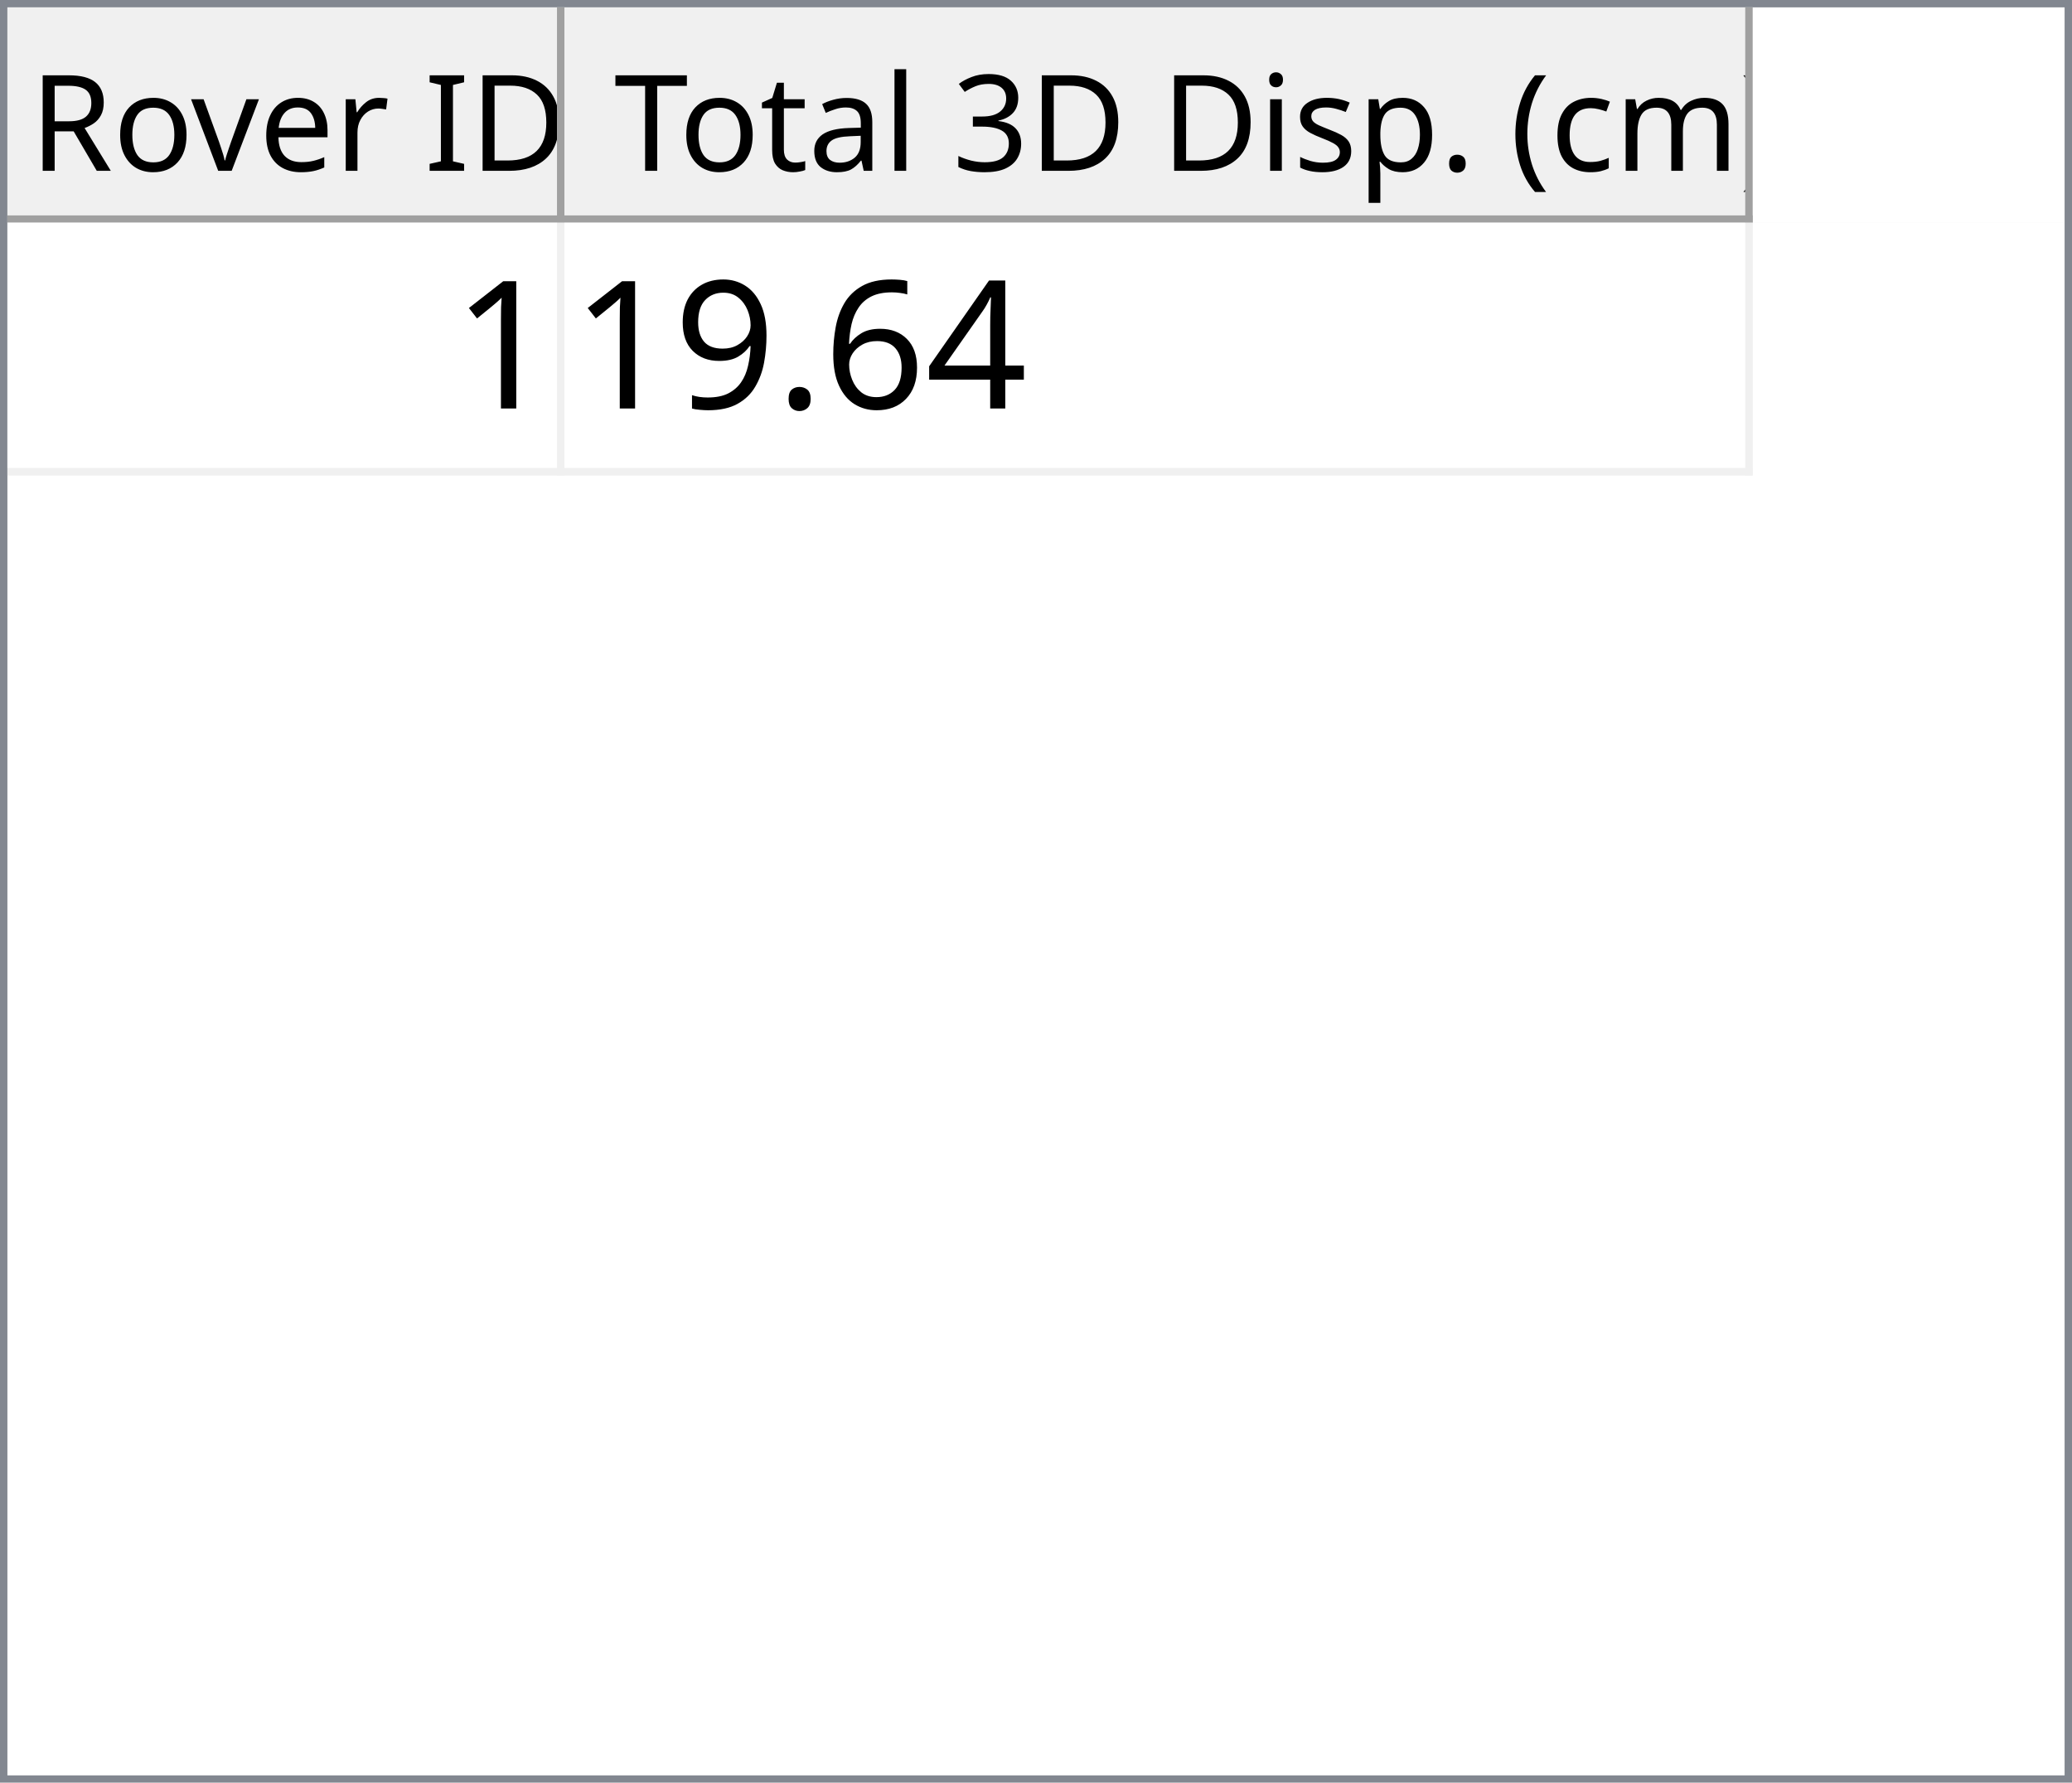
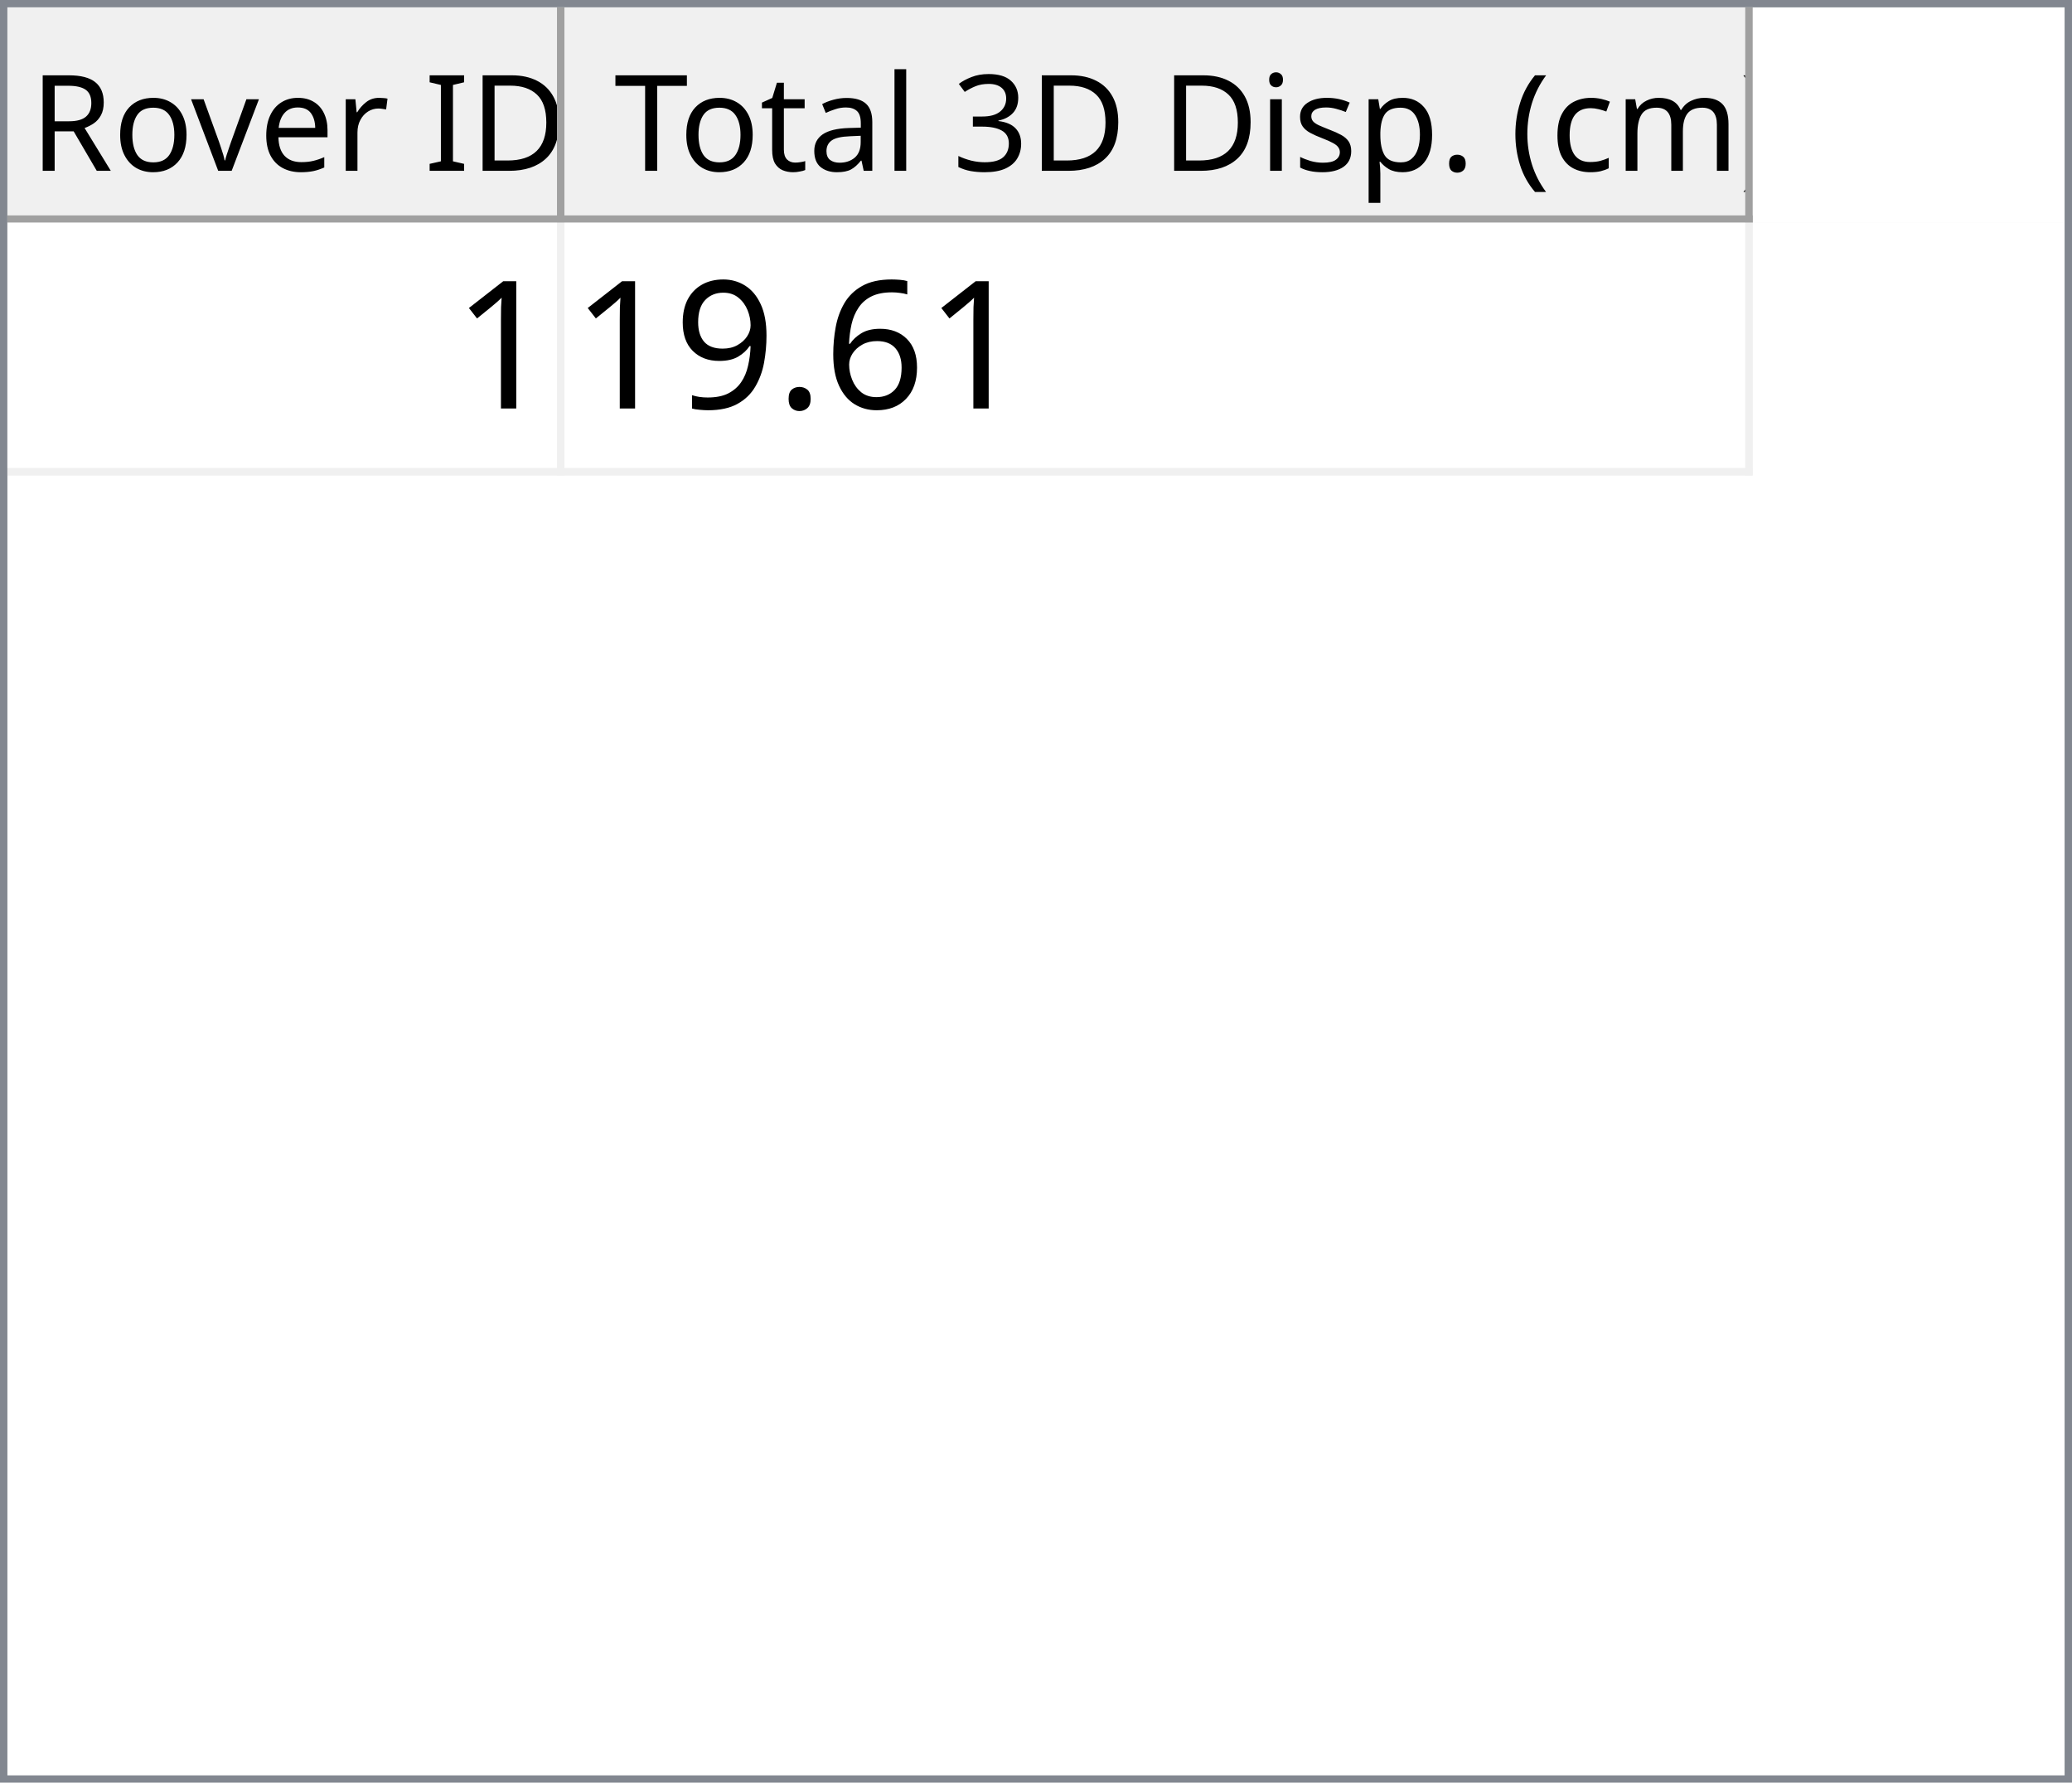
<svg xmlns="http://www.w3.org/2000/svg" style="fill-opacity:1; color-rendering:auto; color-interpolation:auto; text-rendering:auto; stroke:black; stroke-linecap:square; stroke-miterlimit:10; shape-rendering:auto; stroke-opacity:1; fill:black; stroke-dasharray:none; font-weight:normal; stroke-width:1; font-family:'Dialog'; font-style:normal; stroke-linejoin:miter; font-size:12px; stroke-dashoffset:0; image-rendering:auto;" width="279" height="240">
  <defs id="genericDefs" />
  <g>
    <defs id="defs1">
      <clipPath clipPathUnits="userSpaceOnUse" id="clipPath1">
        <path d="M0 0 L279 0 L279 240 L0 240 L0 0 Z" />
      </clipPath>
      <clipPath clipPathUnits="userSpaceOnUse" id="clipPath2">
        <path d="M0 0 L0 240 L279 240 L279 0 Z" />
      </clipPath>
      <clipPath clipPathUnits="userSpaceOnUse" id="clipPath3">
        <path d="M0 0 L0 29 L277 29 L277 0 Z" />
      </clipPath>
      <clipPath clipPathUnits="userSpaceOnUse" id="clipPath4">
        <path d="M0 0 L0 29 L75 29 L75 0 Z" />
      </clipPath>
      <clipPath clipPathUnits="userSpaceOnUse" id="clipPath5">
        <path d="M1 1 L1 28 L74 28 L74 1 Z" />
      </clipPath>
      <clipPath clipPathUnits="userSpaceOnUse" id="clipPath6">
        <path d="M0 0 L0 27 L73 27 L73 0 Z" />
      </clipPath>
      <clipPath clipPathUnits="userSpaceOnUse" id="clipPath7">
        <path d="M-0.5 -0.5 L-0.5 28.5 L74.5 28.5 L74.5 -0.5 Z" />
      </clipPath>
      <clipPath clipPathUnits="userSpaceOnUse" id="clipPath8">
        <path d="M0 0 L0 29 L160 29 L160 0 Z" />
      </clipPath>
      <clipPath clipPathUnits="userSpaceOnUse" id="clipPath9">
        <path d="M1 1 L1 28 L159 28 L159 1 Z" />
      </clipPath>
      <clipPath clipPathUnits="userSpaceOnUse" id="clipPath10">
        <path d="M0 0 L0 27 L158 27 L158 0 Z" />
      </clipPath>
      <clipPath clipPathUnits="userSpaceOnUse" id="clipPath11">
        <path d="M-0.5 -0.5 L-0.5 28.5 L159.5 28.5 L159.5 -0.5 Z" />
      </clipPath>
      <clipPath clipPathUnits="userSpaceOnUse" id="clipPath12">
        <path d="M0 0 L0 209 L277 209 L277 0 Z" />
      </clipPath>
      <clipPath clipPathUnits="userSpaceOnUse" id="clipPath13">
        <path d="M0 0 L0 34 L235 34 L235 0 Z" />
      </clipPath>
      <clipPath clipPathUnits="userSpaceOnUse" id="clipPath14">
        <path d="M-0.5 -0.5 L-0.5 33.5 L234.5 33.5 L234.5 -0.5 Z" />
      </clipPath>
      <clipPath clipPathUnits="userSpaceOnUse" id="clipPath15">
        <path d="M0 0 L0 33 L74 33 L74 0 Z" />
      </clipPath>
      <clipPath clipPathUnits="userSpaceOnUse" id="clipPath16">
        <path d="M0 0 L0 33 L159 33 L159 0 Z" />
      </clipPath>
      <font horiz-adv-x="64.551" id="font1">
        <font-face ascent="107.91" descent="25.098" units-per-em="100" style="font-style:normal; font-family:Segoe UI; font-weight:normal;" />
        <missing-glyph horiz-adv-x="64.551" d="M8.109 0 L8.109 68.266 L56.453 68.266 L56.453 0 L8.109 0 ZM15.328 7.234 L49.219 7.234 L49.219 61.031 L15.328 61.031 L15.328 7.234 Z" />
        <glyph unicode="D" horiz-adv-x="70.117" d="M9.188 0 L9.188 70.016 L28.516 70.016 Q65.531 70.016 65.531 35.891 Q65.531 19.672 55.25 9.836 Q44.969 0 27.734 0 L9.188 0 ZM17.391 62.594 L17.391 7.422 L27.828 7.422 Q41.609 7.422 49.273 14.797 Q56.938 22.172 56.938 35.688 Q56.938 62.594 28.328 62.594 L17.391 62.594 Z" />
        <glyph unicode="I" horiz-adv-x="26.611" d="M17.391 0 L9.188 0 L9.188 70.016 L17.391 70.016 L17.391 0 Z" />
        <glyph unicode=" " horiz-adv-x="27.393" d="" />
        <glyph unicode="r" horiz-adv-x="34.766" d="M34.188 41.891 Q32.078 43.5 28.125 43.5 Q23 43.5 19.555 38.672 Q16.109 33.844 16.109 25.484 L16.109 0 L8.109 0 L8.109 50 L16.109 50 L16.109 39.703 L16.312 39.703 Q18.016 44.969 21.531 47.922 Q25.047 50.875 29.391 50.875 Q32.516 50.875 34.188 50.203 L34.188 41.891 Z" />
        <glyph unicode="e" horiz-adv-x="52.295" d="M48.297 23 L12.984 23 Q13.188 14.656 17.484 10.109 Q21.781 5.562 29.297 5.562 Q37.75 5.562 44.828 11.141 L44.828 3.609 Q38.234 -1.172 27.391 -1.172 Q16.797 -1.172 10.742 5.641 Q4.688 12.453 4.688 24.812 Q4.688 36.469 11.305 43.82 Q17.922 51.172 27.734 51.172 Q37.547 51.172 42.922 44.828 Q48.297 38.484 48.297 27.203 L48.297 23 ZM40.094 29.781 Q40.047 36.719 36.75 40.578 Q33.453 44.438 27.594 44.438 Q21.922 44.438 17.969 40.383 Q14.016 36.328 13.094 29.781 L40.094 29.781 Z" />
        <glyph unicode="v" horiz-adv-x="47.9" d="M47.406 50 L27.484 0 L19.625 0 L0.688 50 L9.469 50 L22.172 13.672 Q23.578 9.672 23.922 6.688 L24.125 6.688 Q24.609 10.453 25.688 13.484 L38.969 50 L47.406 50 Z" />
        <glyph unicode="o" horiz-adv-x="58.594" d="M29 -1.172 Q17.922 -1.172 11.305 5.836 Q4.688 12.844 4.688 24.422 Q4.688 37.016 11.57 44.094 Q18.453 51.172 30.172 51.172 Q41.359 51.172 47.633 44.289 Q53.906 37.406 53.906 25.203 Q53.906 13.234 47.141 6.031 Q40.375 -1.172 29 -1.172 ZM29.594 44.438 Q21.875 44.438 17.383 39.188 Q12.891 33.938 12.891 24.703 Q12.891 15.828 17.43 10.695 Q21.969 5.562 29.594 5.562 Q37.359 5.562 41.531 10.594 Q45.703 15.625 45.703 24.906 Q45.703 34.281 41.531 39.359 Q37.359 44.438 29.594 44.438 Z" />
        <glyph unicode="R" horiz-adv-x="59.814" d="M59.375 0 L49.609 0 L37.891 19.625 Q36.281 22.359 34.766 24.289 Q33.25 26.219 31.664 27.438 Q30.078 28.656 28.25 29.219 Q26.422 29.781 24.125 29.781 L17.391 29.781 L17.391 0 L9.188 0 L9.188 70.016 L30.078 70.016 Q34.672 70.016 38.555 68.867 Q42.438 67.719 45.289 65.375 Q48.141 63.031 49.758 59.547 Q51.375 56.062 51.375 51.375 Q51.375 47.703 50.273 44.656 Q49.172 41.609 47.148 39.211 Q45.125 36.812 42.266 35.133 Q39.406 33.453 35.844 32.516 L35.844 32.328 Q37.594 31.547 38.891 30.547 Q40.188 29.547 41.359 28.18 Q42.531 26.812 43.68 25.078 Q44.828 23.344 46.234 21.047 L59.375 0 ZM17.391 62.594 L17.391 37.203 L28.516 37.203 Q31.594 37.203 34.203 38.133 Q36.812 39.062 38.719 40.797 Q40.625 42.531 41.703 45.047 Q42.781 47.562 42.781 50.688 Q42.781 56.297 39.141 59.445 Q35.5 62.594 28.609 62.594 L17.391 62.594 Z" />
        <glyph unicode=")" horiz-adv-x="30.176" d="M8.297 -15.922 L1.172 -15.922 Q16.406 2.344 16.406 26.812 Q16.406 51.469 1.078 70.016 L8.297 70.016 Q23.531 52.156 23.531 26.703 Q23.531 1.375 8.297 -15.922 Z" />
        <glyph unicode="m" horiz-adv-x="86.133" d="M79.109 0 L71.094 0 L71.094 28.719 Q71.094 37.016 68.531 40.727 Q65.969 44.438 59.906 44.438 Q54.781 44.438 51.195 39.75 Q47.609 35.062 47.609 28.516 L47.609 0 L39.594 0 L39.594 29.688 Q39.594 44.438 28.219 44.438 Q22.953 44.438 19.531 40.016 Q16.109 35.594 16.109 28.516 L16.109 0 L8.109 0 L8.109 50 L16.109 50 L16.109 42.094 L16.312 42.094 Q21.625 51.172 31.844 51.172 Q36.969 51.172 40.773 48.312 Q44.578 45.453 46 40.828 Q51.562 51.172 62.594 51.172 Q79.109 51.172 79.109 30.812 L79.109 0 Z" />
        <glyph unicode="c" horiz-adv-x="46.191" d="M42.188 2.297 Q36.422 -1.172 28.516 -1.172 Q17.828 -1.172 11.258 5.789 Q4.688 12.75 4.688 23.828 Q4.688 36.188 11.766 43.68 Q18.844 51.172 30.672 51.172 Q37.25 51.172 42.281 48.734 L42.281 40.531 Q36.719 44.438 30.375 44.438 Q22.703 44.438 17.797 38.945 Q12.891 33.453 12.891 24.516 Q12.891 15.719 17.508 10.641 Q22.125 5.562 29.891 5.562 Q36.422 5.562 42.188 9.906 L42.188 2.297 Z" />
        <glyph unicode="(" horiz-adv-x="30.176" d="M29.109 -15.922 L21.969 -15.922 Q6.844 1.375 6.844 26.703 Q6.844 52.156 21.969 70.016 L29.203 70.016 Q13.875 51.469 13.875 26.812 Q13.875 2.344 29.109 -15.922 Z" />
        <glyph unicode="." horiz-adv-x="21.68" d="M10.891 -1.078 Q8.641 -1.078 7.055 0.539 Q5.469 2.156 5.469 4.391 Q5.469 6.641 7.055 8.273 Q8.641 9.906 10.891 9.906 Q13.188 9.906 14.797 8.273 Q16.406 6.641 16.406 4.391 Q16.406 2.156 14.797 0.539 Q13.188 -1.078 10.891 -1.078 Z" />
        <glyph unicode="p" horiz-adv-x="58.789" d="M16.312 7.234 L16.109 7.234 L16.109 -23 L8.109 -23 L8.109 50 L16.109 50 L16.109 41.219 L16.312 41.219 Q22.219 51.172 33.594 51.172 Q43.266 51.172 48.688 44.461 Q54.109 37.75 54.109 26.469 Q54.109 13.922 48 6.375 Q41.891 -1.172 31.297 -1.172 Q21.578 -1.172 16.312 7.234 ZM16.109 27.391 L16.109 20.406 Q16.109 14.203 20.141 9.883 Q24.172 5.562 30.375 5.562 Q37.641 5.562 41.773 11.133 Q45.906 16.703 45.906 26.609 Q45.906 34.969 42.047 39.703 Q38.188 44.438 31.594 44.438 Q24.609 44.438 20.359 39.578 Q16.109 34.719 16.109 27.391 Z" />
        <glyph unicode="s" horiz-adv-x="42.432" d="M5.078 1.812 L5.078 10.406 Q11.625 5.562 19.484 5.562 Q30.031 5.562 30.031 12.594 Q30.031 14.594 29.125 15.992 Q28.219 17.391 26.68 18.461 Q25.141 19.531 23.07 20.383 Q21 21.234 18.609 22.172 Q15.281 23.484 12.766 24.828 Q10.25 26.172 8.57 27.859 Q6.891 29.547 6.031 31.695 Q5.172 33.844 5.172 36.719 Q5.172 40.234 6.789 42.945 Q8.406 45.656 11.086 47.484 Q13.766 49.312 17.211 50.242 Q20.656 51.172 24.312 51.172 Q30.812 51.172 35.938 48.922 L35.938 40.828 Q30.422 44.438 23.25 44.438 Q21 44.438 19.195 43.922 Q17.391 43.406 16.094 42.477 Q14.797 41.547 14.086 40.258 Q13.375 38.969 13.375 37.406 Q13.375 35.453 14.086 34.133 Q14.797 32.812 16.164 31.789 Q17.531 30.766 19.484 29.938 Q21.438 29.109 23.922 28.125 Q27.25 26.859 29.883 25.516 Q32.516 24.172 34.375 22.484 Q36.234 20.797 37.234 18.602 Q38.234 16.406 38.234 13.375 Q38.234 9.672 36.602 6.938 Q34.969 4.203 32.234 2.398 Q29.5 0.594 25.93 -0.289 Q22.359 -1.172 18.453 -1.172 Q10.75 -1.172 5.078 1.812 Z" />
        <glyph unicode="i" horiz-adv-x="24.219" d="M12.203 62.703 Q10.062 62.703 8.547 64.164 Q7.031 65.625 7.031 67.875 Q7.031 70.125 8.547 71.609 Q10.062 73.094 12.203 73.094 Q14.406 73.094 15.945 71.609 Q17.484 70.125 17.484 67.875 Q17.484 65.719 15.945 64.211 Q14.406 62.703 12.203 62.703 ZM16.109 0 L8.109 0 L8.109 50 L16.109 50 L16.109 0 Z" />
        <glyph unicode="3" horiz-adv-x="53.906" d="M46.531 19.828 Q46.531 15.094 44.75 11.211 Q42.969 7.328 39.719 4.57 Q36.469 1.812 31.93 0.297 Q27.391 -1.219 21.922 -1.219 Q11.922 -1.219 6 2.594 L6 11.188 Q13.094 5.609 22.219 5.609 Q25.875 5.609 28.828 6.539 Q31.781 7.469 33.906 9.227 Q36.031 10.984 37.18 13.477 Q38.328 15.969 38.328 19.094 Q38.328 32.812 18.797 32.812 L12.984 32.812 L12.984 39.594 L18.5 39.594 Q35.797 39.594 35.797 52.484 Q35.797 64.406 22.609 64.406 Q15.188 64.406 8.688 59.422 L8.688 67.188 Q15.375 71.188 24.609 71.188 Q29 71.188 32.57 69.969 Q36.141 68.75 38.68 66.555 Q41.219 64.359 42.609 61.281 Q44 58.203 44 54.5 Q44 40.672 30.031 36.719 L30.031 36.531 Q33.594 36.141 36.625 34.797 Q39.656 33.453 41.852 31.305 Q44.047 29.156 45.289 26.25 Q46.531 23.344 46.531 19.828 Z" />
        <glyph unicode="l" horiz-adv-x="24.219" d="M16.109 0 L8.109 0 L8.109 74.031 L16.109 74.031 L16.109 0 Z" />
        <glyph unicode="a" horiz-adv-x="50.879" d="M43.891 0 L35.891 0 L35.891 7.812 L35.688 7.812 Q30.469 -1.172 20.312 -1.172 Q12.844 -1.172 8.617 2.781 Q4.391 6.734 4.391 13.281 Q4.391 27.297 20.906 29.594 L35.891 31.688 Q35.891 44.438 25.594 44.438 Q16.547 44.438 9.281 38.281 L9.281 46.484 Q16.656 51.172 26.266 51.172 Q43.891 51.172 43.891 32.516 L43.891 0 ZM35.891 25.297 L23.828 23.641 Q18.266 22.859 15.43 20.875 Q12.594 18.891 12.594 13.875 Q12.594 10.203 15.211 7.883 Q17.828 5.562 22.172 5.562 Q28.125 5.562 32.008 9.742 Q35.891 13.922 35.891 20.312 L35.891 25.297 Z" />
        <glyph unicode="t" horiz-adv-x="33.887" d="M31.297 0.484 Q28.469 -1.078 23.828 -1.078 Q10.688 -1.078 10.688 13.578 L10.688 43.172 L2.094 43.172 L2.094 50 L10.688 50 L10.688 62.203 L18.703 64.797 L18.703 50 L31.297 50 L31.297 43.172 L18.703 43.172 L18.703 14.984 Q18.703 9.969 20.414 7.82 Q22.125 5.672 26.078 5.672 Q29.109 5.672 31.297 7.328 L31.297 0.484 Z" />
        <glyph unicode="T" horiz-adv-x="52.393" d="M50.594 62.594 L30.375 62.594 L30.375 0 L22.172 0 L22.172 62.594 L2 62.594 L2 70.016 L50.594 70.016 L50.594 62.594 Z" />
      </font>
      <font horiz-adv-x="75.0" id="font2">
        <font-face ascent="100.537" descent="21.973" units-per-em="100" style="font-style:normal; font-family:sans-serif; font-weight:normal;" />
        <missing-glyph horiz-adv-x="75.0" d="M12.5 0 L12.5 62.5 L62.5 62.5 L62.5 0 L12.5 0 ZM14.062 1.562 L60.938 1.562 L60.938 60.938 L14.062 60.938 L14.062 1.562 Z" />
        <glyph unicode="1" horiz-adv-x="55.615" d="M37.25 0 L28.469 0 L28.469 56 Q25.297 52.984 20.141 49.953 Q14.984 46.922 10.891 45.406 L10.891 53.906 Q18.266 57.375 23.781 62.305 Q29.297 67.234 31.594 71.875 L37.25 71.875 L37.25 0 Z" />
-         <glyph unicode="4" horiz-adv-x="55.615" d="M32.328 0 L32.328 17.141 L1.266 17.141 L1.266 25.203 L33.938 71.578 L41.109 71.578 L41.109 25.203 L50.781 25.203 L50.781 17.141 L41.109 17.141 L41.109 0 L32.328 0 ZM32.328 25.203 L32.328 57.469 L9.906 25.203 L32.328 25.203 Z" />
        <glyph unicode="6" horiz-adv-x="55.615" d="M49.75 54.047 L41.016 53.375 Q39.844 58.547 37.703 60.891 Q34.125 64.656 28.906 64.656 Q24.703 64.656 21.531 62.312 Q17.391 59.281 14.992 53.469 Q12.594 47.656 12.5 36.922 Q15.672 41.75 20.266 44.094 Q24.859 46.438 29.891 46.438 Q38.672 46.438 44.852 39.969 Q51.031 33.5 51.031 23.25 Q51.031 16.5 48.125 10.719 Q45.219 4.938 40.141 1.859 Q35.062 -1.219 28.609 -1.219 Q17.625 -1.219 10.695 6.859 Q3.766 14.938 3.766 33.5 Q3.766 54.25 11.422 63.672 Q18.109 71.875 29.438 71.875 Q37.891 71.875 43.289 67.141 Q48.688 62.406 49.75 54.047 ZM13.875 23.188 Q13.875 18.656 15.797 14.508 Q17.719 10.359 21.188 8.18 Q24.656 6 28.469 6 Q34.031 6 38.039 10.492 Q42.047 14.984 42.047 22.703 Q42.047 30.125 38.086 34.398 Q34.125 38.672 28.125 38.672 Q22.172 38.672 18.023 34.398 Q13.875 30.125 13.875 23.188 Z" />
        <glyph unicode="." horiz-adv-x="27.783" d="M9.078 0 L9.078 10.016 L19.094 10.016 L19.094 0 L9.078 0 Z" />
        <glyph unicode="9" horiz-adv-x="55.615" d="M5.469 16.547 L13.922 17.328 Q14.984 11.375 18.016 8.688 Q21.047 6 25.781 6 Q29.828 6 32.883 7.859 Q35.938 9.719 37.891 12.82 Q39.844 15.922 41.164 21.195 Q42.484 26.469 42.484 31.938 Q42.484 32.516 42.438 33.688 Q39.797 29.5 35.234 26.883 Q30.672 24.266 25.344 24.266 Q16.453 24.266 10.305 30.711 Q4.156 37.156 4.156 47.703 Q4.156 58.594 10.578 65.234 Q17 71.875 26.656 71.875 Q33.641 71.875 39.43 68.117 Q45.219 64.359 48.219 57.398 Q51.219 50.438 51.219 37.25 Q51.219 23.531 48.242 15.406 Q45.266 7.281 39.383 3.031 Q33.5 -1.219 25.594 -1.219 Q17.188 -1.219 11.867 3.445 Q6.547 8.109 5.469 16.547 ZM41.453 48.141 Q41.453 55.719 37.43 60.156 Q33.406 64.594 27.734 64.594 Q21.875 64.594 17.531 59.812 Q13.188 55.031 13.188 47.406 Q13.188 40.578 17.312 36.305 Q21.438 32.031 27.484 32.031 Q33.594 32.031 37.523 36.305 Q41.453 40.578 41.453 48.141 Z" />
      </font>
    </defs>
    <g style="fill:white; stroke:white;">
      <rect x="0" y="0" width="279" style="clip-path:url(#clipPath1); stroke:none;" height="240" />
    </g>
    <g style="fill:white; text-rendering:optimizeSpeed; color-rendering:optimizeSpeed; image-rendering:optimizeSpeed; shape-rendering:crispEdges; stroke:white; color-interpolation:sRGB;">
      <rect x="0" width="279" height="240" y="0" style="stroke:none;" />
      <path style="stroke:none;" d="M0 240 L279 240 L279 0 L0 0 Z" />
    </g>
    <g style="fill:rgb(240,240,240); font-size:18px; font-family:'Segoe UI'; stroke:rgb(240,240,240);">
      <rect x="0" y="0" width="279" style="clip-path:url(#clipPath2); stroke:none;" height="240" />
    </g>
    <g style="fill:rgb(130,135,144); font-size:18px; font-family:'Segoe UI'; stroke:rgb(130,135,144);">
      <path d="M0 0 L279 0 L279 240 L0 240 L0 0 ZM1 1 L278 1 L278 239 L1 239 L1 1 Z" style="fill-rule:evenodd; clip-path:url(#clipPath2); stroke:none;" />
    </g>
    <g style="fill:white; font-size:18px; font-family:'Segoe UI'; stroke:white;" transform="translate(1,1)">
      <rect x="0" y="0" width="277" style="clip-path:url(#clipPath3); stroke:none;" height="29" />
    </g>
    <g style="fill:rgb(240,240,240); font-size:18px; font-family:'Segoe UI'; stroke:rgb(240,240,240);" transform="translate(1,1)">
      <rect x="0" y="0" width="75" style="clip-path:url(#clipPath4); stroke:none;" height="29" />
    </g>
    <g style="font-family:'Segoe UI'; font-size:18px;" transform="translate(2,2)">
      <text x="2" xml:space="preserve" y="21" style="clip-path:url(#clipPath6); stroke:none;">Rover ID</text>
    </g>
    <g transform="translate(1.5,1.5)" style="fill:rgb(160,160,160); font-size:18px; font-family:'Segoe UI'; stroke:rgb(160,160,160); stroke-linejoin:bevel;">
      <line x1="74" x2="74" y1="0" style="fill:none; clip-path:url(#clipPath7);" y2="28" />
    </g>
    <g transform="matrix(1,0,0,1,1,1) translate(0.5,0.5)" style="fill:rgb(160,160,160); font-size:18px; font-family:'Segoe UI'; stroke:rgb(160,160,160); stroke-linejoin:bevel;">
      <line x1="0" x2="74" y1="28" style="fill:none; clip-path:url(#clipPath7);" y2="28" />
    </g>
    <g style="fill:rgb(240,240,240); font-size:18px; font-family:'Segoe UI'; stroke:rgb(240,240,240);" transform="translate(76,1)">
      <rect x="0" y="0" width="160" style="clip-path:url(#clipPath8); stroke:none;" height="29" />
    </g>
    <g style="font-family:'Segoe UI'; font-size:18px;" transform="translate(77,2)">
      <text x="1" xml:space="preserve" y="21" style="clip-path:url(#clipPath10); stroke:none;"> Total 3D Disp. (cm)</text>
    </g>
    <g transform="translate(76.5,1.5)" style="fill:rgb(160,160,160); font-size:18px; font-family:'Segoe UI'; stroke:rgb(160,160,160); stroke-linejoin:bevel;">
      <line x1="159" x2="159" y1="0" style="fill:none; clip-path:url(#clipPath11);" y2="28" />
    </g>
    <g transform="matrix(1,0,0,1,76,1) translate(0.5,0.5)" style="fill:rgb(160,160,160); font-size:18px; font-family:'Segoe UI'; stroke:rgb(160,160,160); stroke-linejoin:bevel;">
      <line x1="0" x2="159" y1="28" style="fill:none; clip-path:url(#clipPath11);" y2="28" />
    </g>
    <g style="fill:white; font-size:18px; font-family:'Segoe UI'; stroke:white;" transform="translate(1,30)">
      <rect x="0" y="0" width="277" style="clip-path:url(#clipPath12); stroke:none;" height="209" />
    </g>
    <g style="fill:rgb(240,240,240); font-size:24px; font-family:sans-serif; stroke:rgb(240,240,240);" transform="translate(1,30)">
      <rect x="0" y="0" width="235" style="clip-path:url(#clipPath13); stroke:none;" height="34" />
      <line transform="translate(0.5,0.5)" x1="0" x2="234" y1="33" style="clip-path:url(#clipPath14); fill:none; stroke-linejoin:bevel;" y2="33" />
    </g>
    <g transform="matrix(1,0,0,1,1,30) translate(0.5,0.5)" style="fill:rgb(240,240,240); font-size:24px; font-family:sans-serif; stroke:rgb(240,240,240); stroke-linejoin:bevel;">
      <line x1="74" x2="74" y1="0" style="fill:none; clip-path:url(#clipPath14);" y2="33" />
    </g>
    <g transform="matrix(1,0,0,1,1,30) translate(0.5,0.5)" style="fill:rgb(240,240,240); font-size:24px; font-family:sans-serif; stroke:rgb(240,240,240); stroke-linejoin:bevel;">
      <line x1="234" x2="234" y1="0" style="fill:none; clip-path:url(#clipPath14);" y2="33" />
    </g>
    <g style="fill:white; font-size:24px; font-family:sans-serif; stroke:white;" transform="matrix(1,0,0,1,1,30)">
      <rect x="0" y="0" width="74" style="clip-path:url(#clipPath15); stroke:none;" height="33" />
      <text x="60" y="25" style="fill:black; clip-path:url(#clipPath15); stroke:none;" xml:space="preserve">1</text>
    </g>
    <g style="fill:white; font-size:24px; font-family:sans-serif; stroke:white;" transform="matrix(1,0,0,1,1,30) translate(75,0)">
      <rect x="0" y="0" width="159" style="clip-path:url(#clipPath16); stroke:none;" height="33" />
-       <text x="1" y="25" style="fill:black; clip-path:url(#clipPath16); stroke:none;" xml:space="preserve">19.64</text>
+       <text x="1" y="25" style="fill:black; clip-path:url(#clipPath16); stroke:none;" xml:space="preserve">19.61</text>
    </g>
  </g>
</svg>
